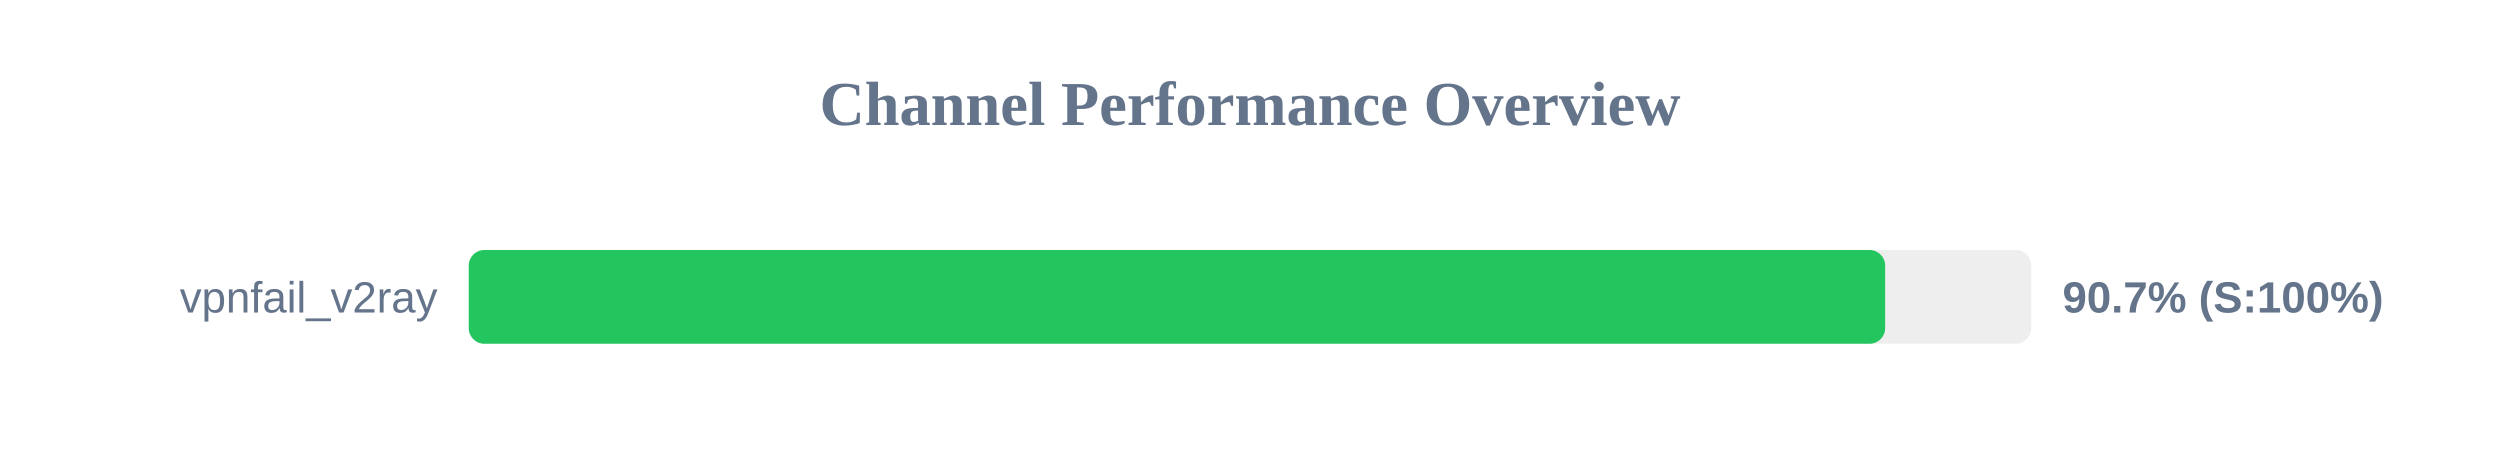
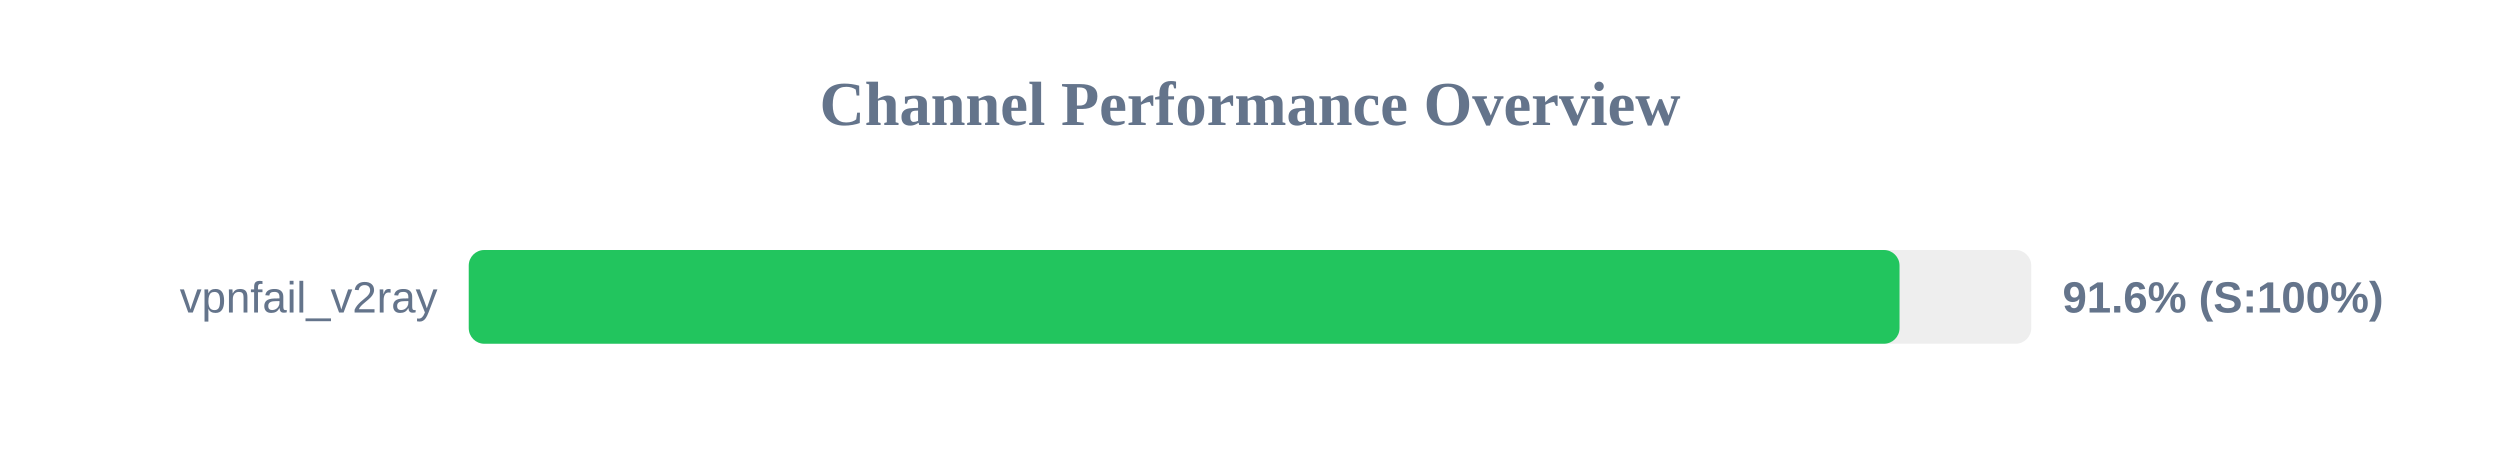
<svg xmlns="http://www.w3.org/2000/svg" width="800" height="150" version="1.1">
  <style>
        .row { font: 14px Arial; fill: #64748b; }
        .score { font: bold 14px Arial; fill: #64748b; }
    </style>
  <text x="400" y="40" text-anchor="middle" font-size="20px" font-weight="bold" fill="#64748b">Channel Performance Overview</text>
  <rect x="150" y="80" width="500" height="30" fill="#eee" rx="5" />
-   <rect x="150" y="80" width="453.25" height="30" fill="#22c55e" rx="5" />
+   <rect x="150" y="80" width="457.85" height="30" fill="#22c55e" rx="5" />
  <text x="140" y="100" text-anchor="end" class="row">vpnfail_v2ray</text>
-   <text x="660" y="100" text-anchor="start" class="score">90.7% (S:100%)</text>
+   <text x="660" y="100" text-anchor="start" class="score">91.6% (S:100%)</text>
</svg>
